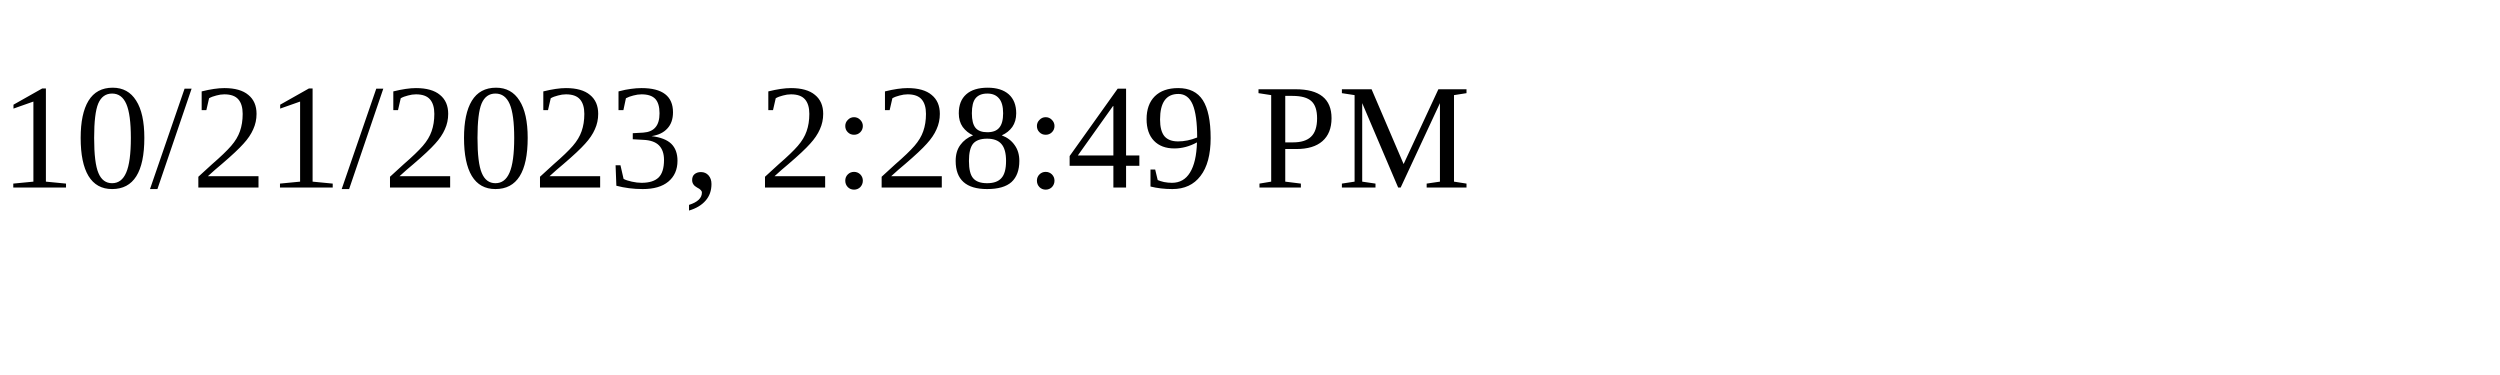
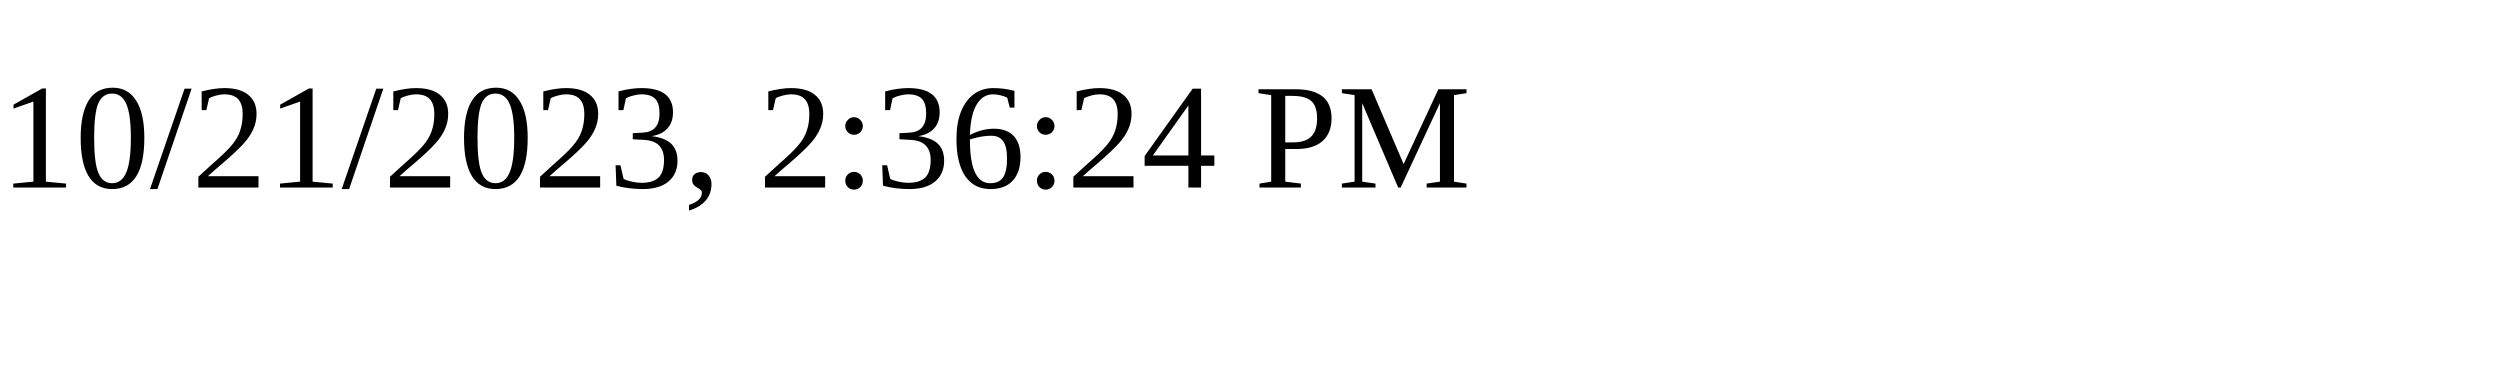
<svg xmlns="http://www.w3.org/2000/svg" height="30" width="200">
-   <text x="0" y="15">10/21/2023, 2:28:49 PM</text>
+   <text x="0" y="15">10/21/2023, 2:36:24 PM</text>
</svg>
